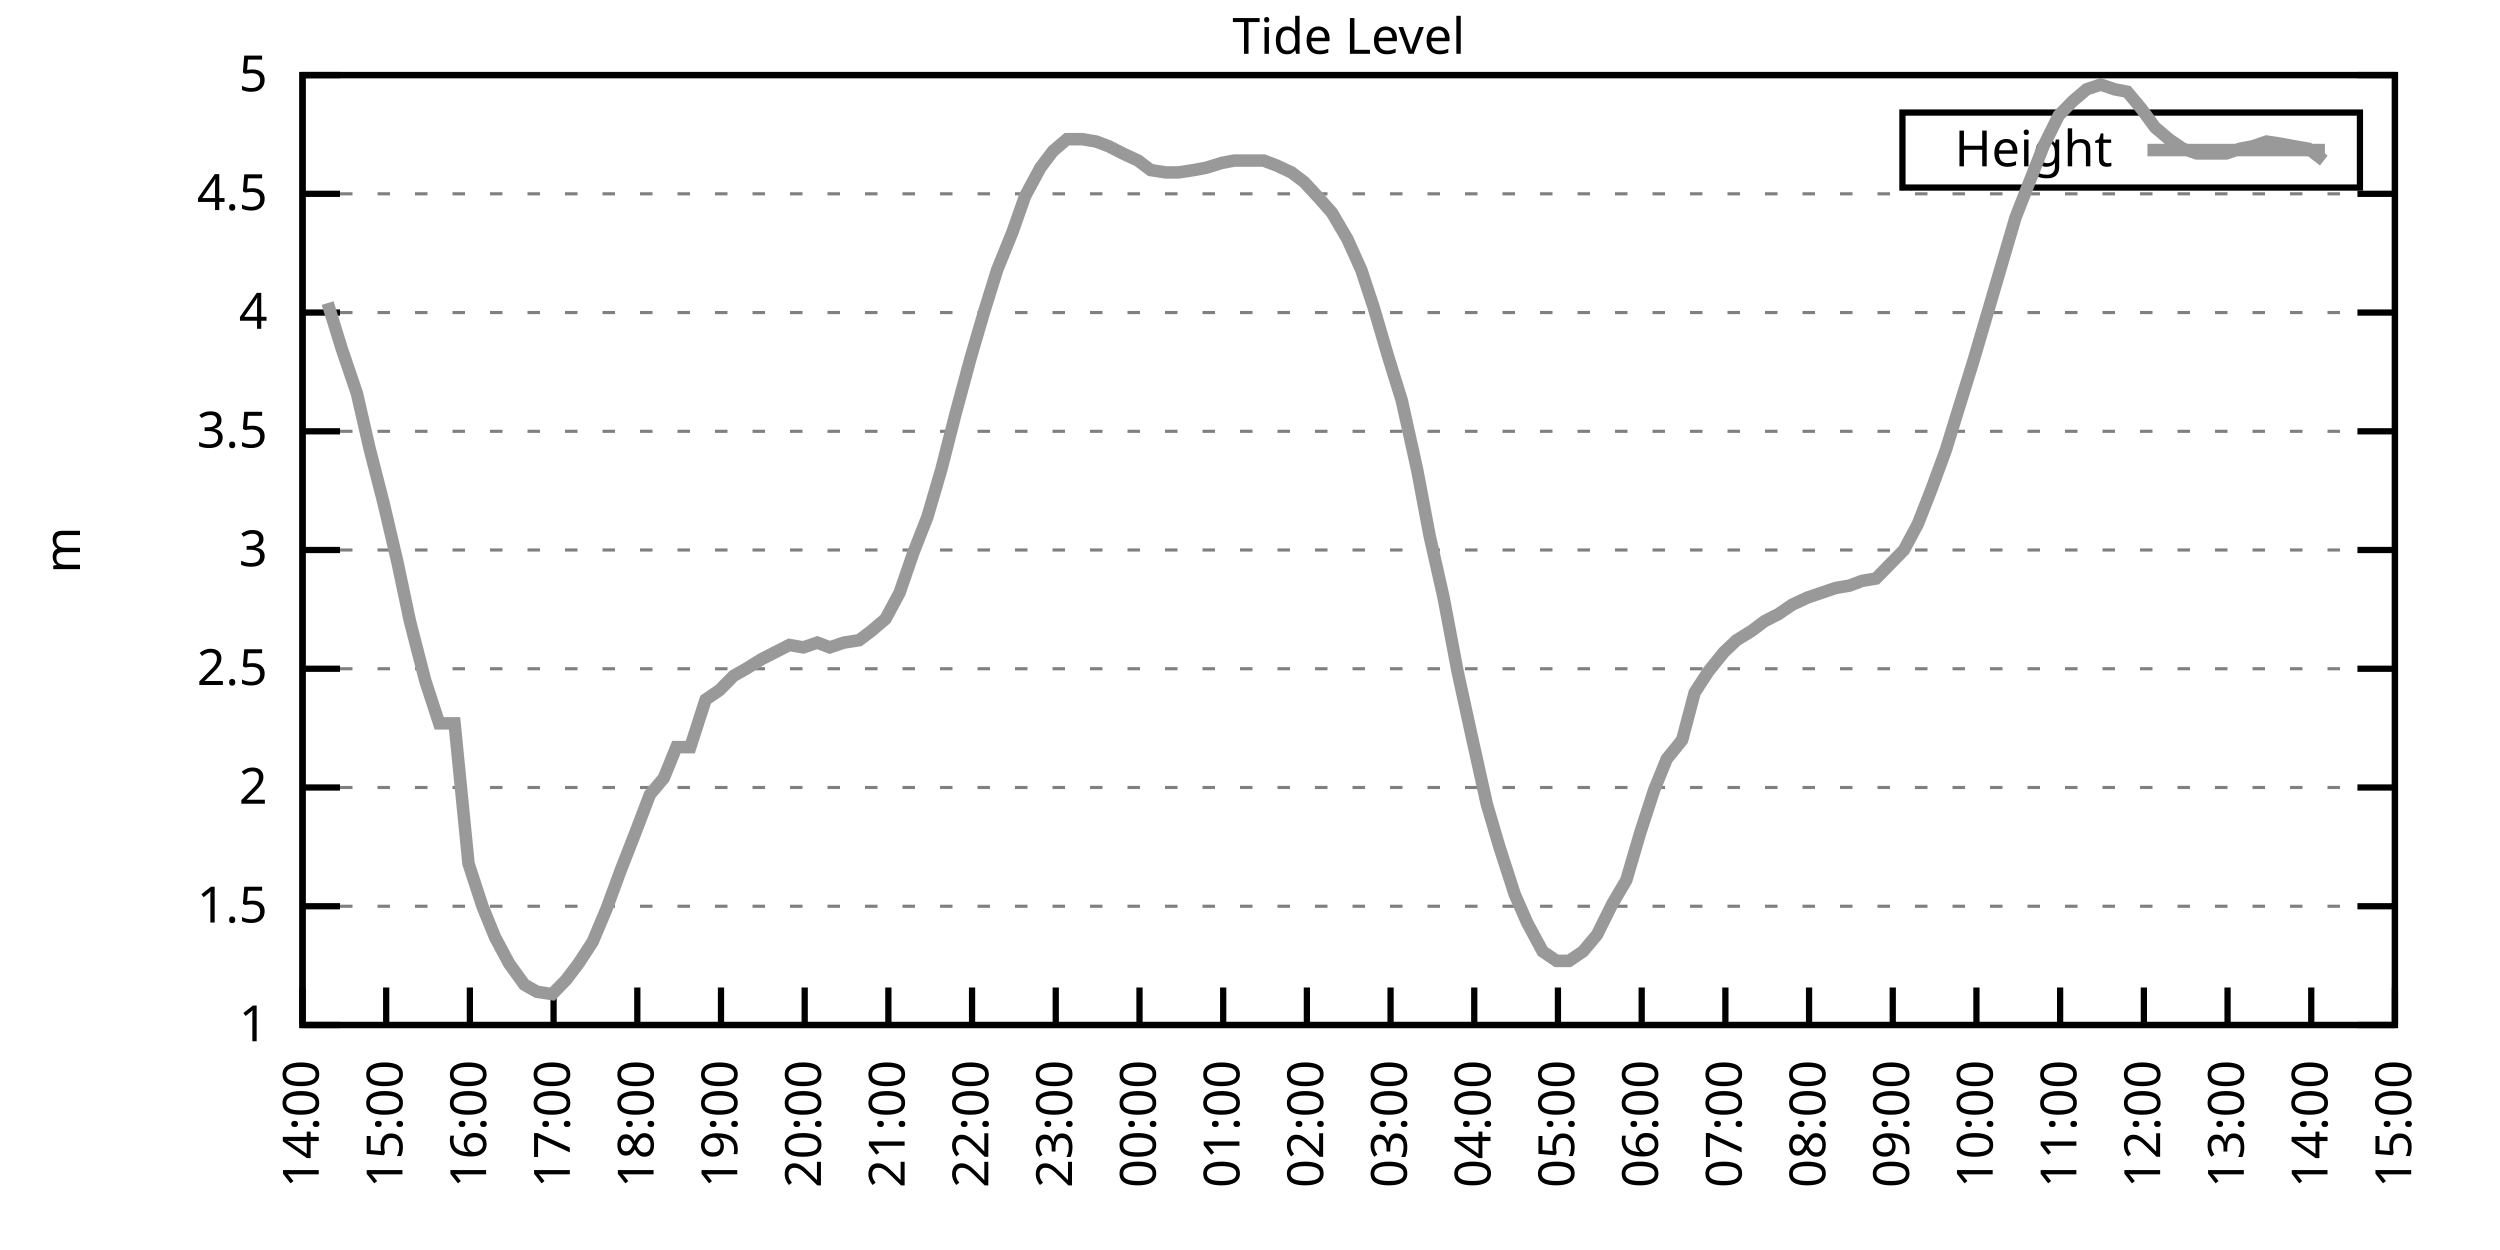
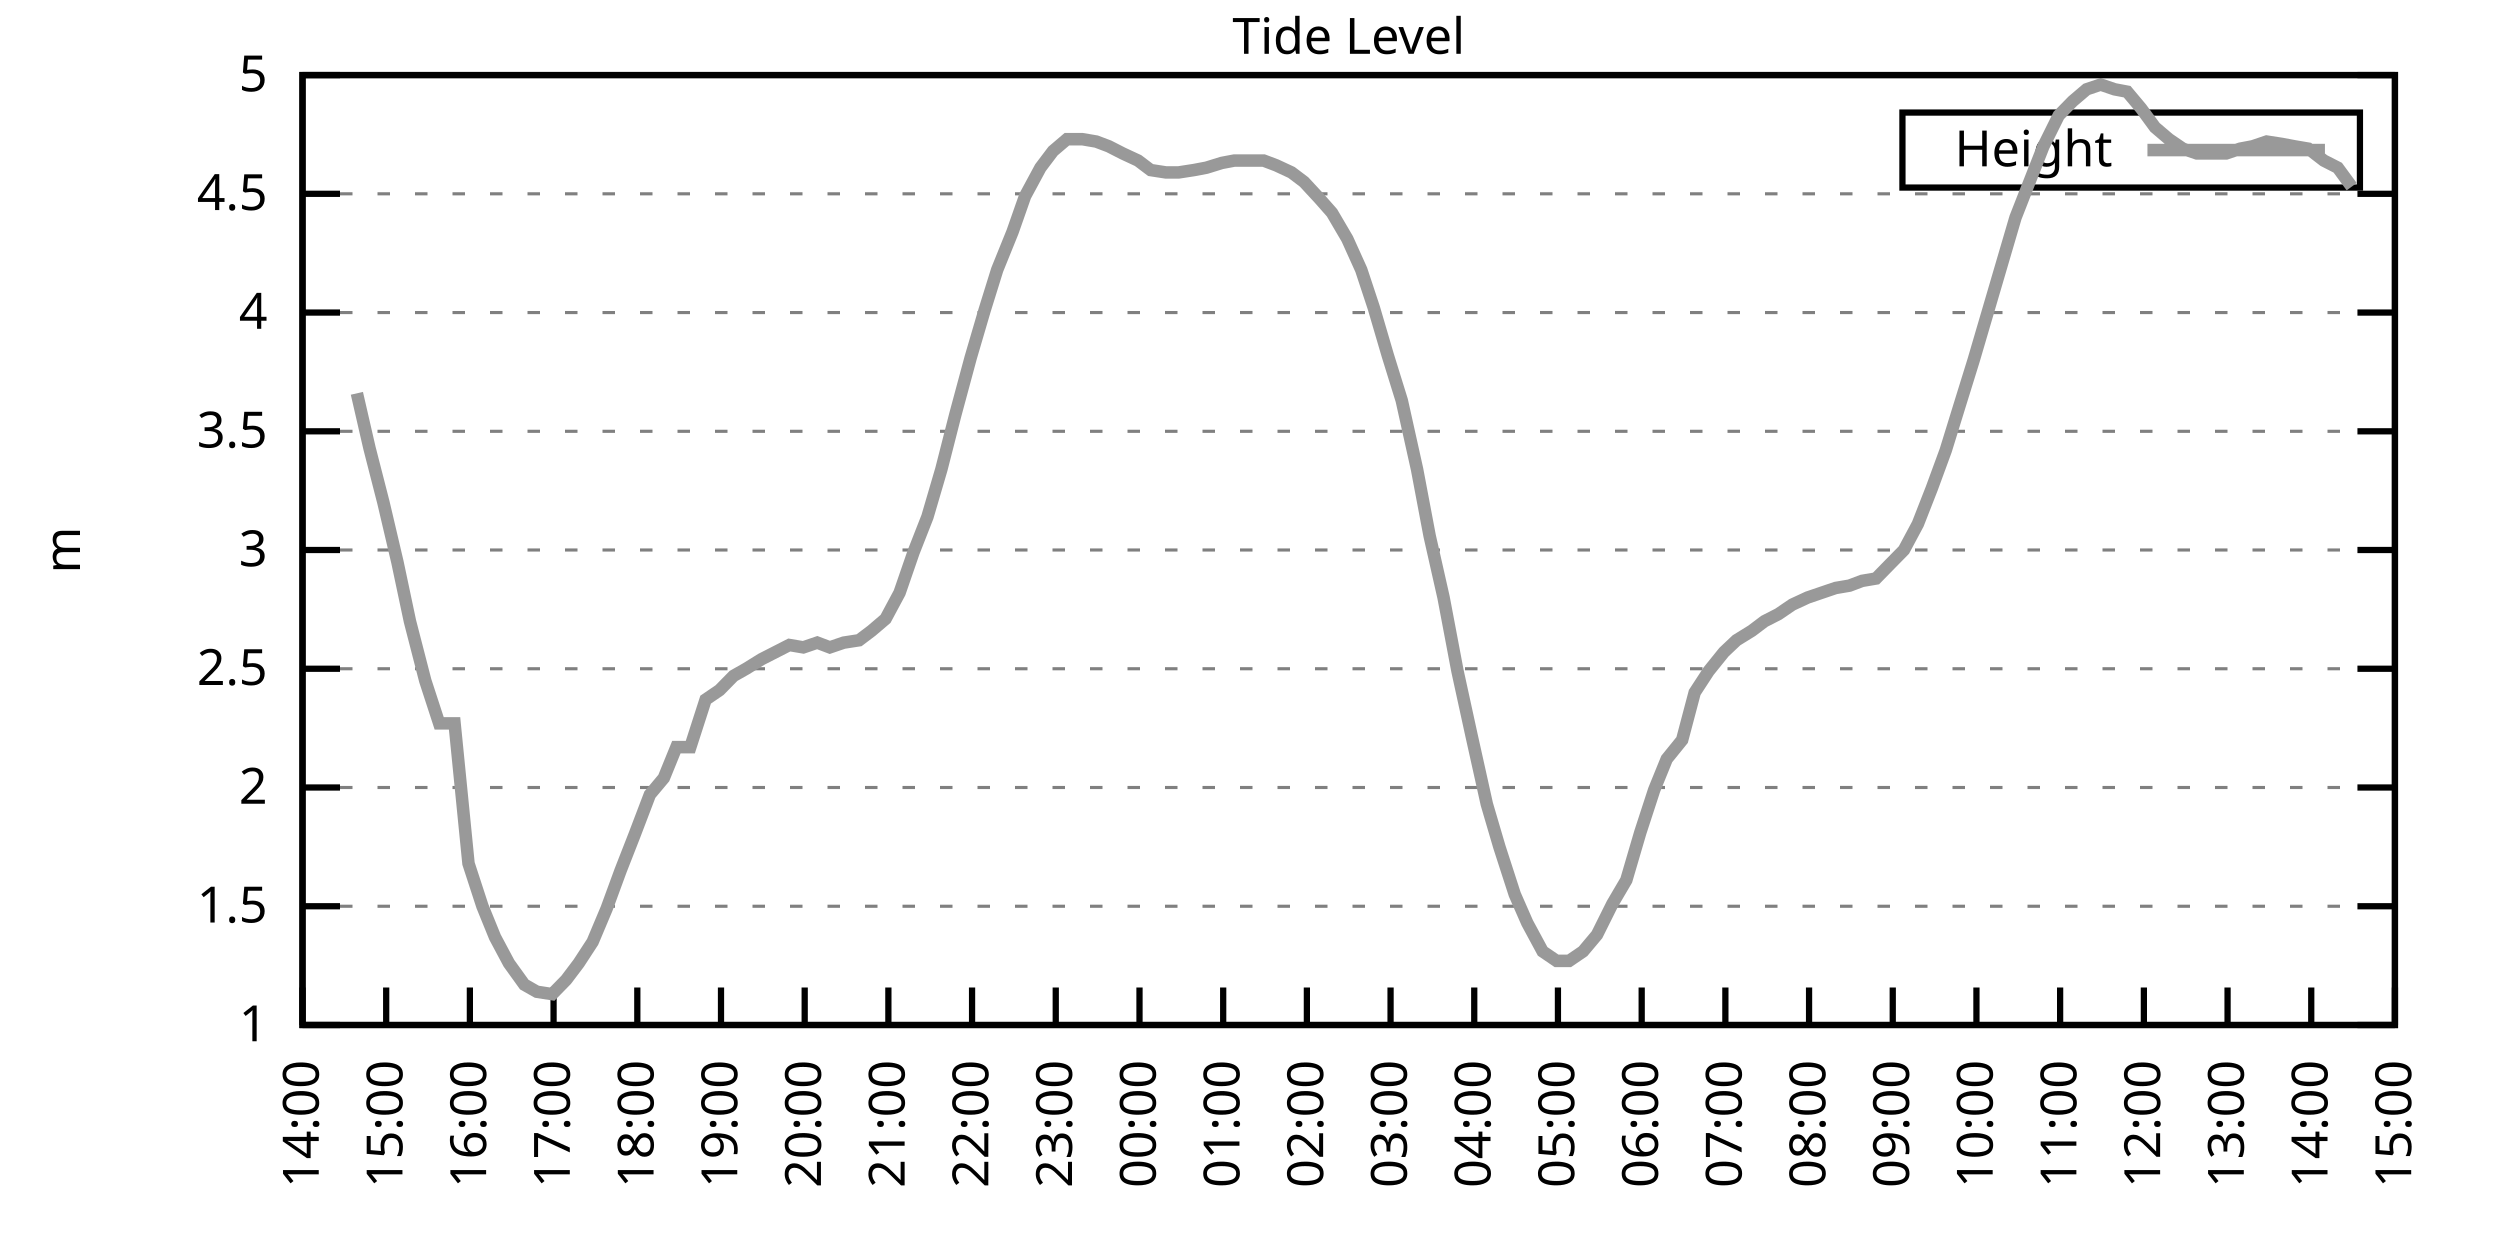
<svg xmlns="http://www.w3.org/2000/svg" xmlns:xlink="http://www.w3.org/1999/xlink" width="400" height="200" viewBox="0 0 400 200">
  <g id="gnuplot_canvas">
    <rect x="0" y="0" width="400" height="200" fill="none" />
    <defs>
      <circle id="gpDot" r="0.5" stroke-width="0.5" stroke="currentColor" />
      <path id="gpPt0" stroke-width="0.333" stroke="currentColor" d="M-1,0 h2 M0,-1 v2" />
      <path id="gpPt1" stroke-width="0.333" stroke="currentColor" d="M-1,-1 L1,1 M1,-1 L-1,1" />
      <path id="gpPt2" stroke-width="0.333" stroke="currentColor" d="M-1,0 L1,0 M0,-1 L0,1 M-1,-1 L1,1 M-1,1 L1,-1" />
      <rect id="gpPt3" stroke-width="0.333" stroke="currentColor" x="-1" y="-1" width="2" height="2" />
      <rect id="gpPt4" stroke-width="0.333" stroke="currentColor" fill="currentColor" x="-1" y="-1" width="2" height="2" />
      <circle id="gpPt5" stroke-width="0.333" stroke="currentColor" cx="0" cy="0" r="1" />
      <use xlink:href="#gpPt5" id="gpPt6" fill="currentColor" stroke="none" />
      <path id="gpPt7" stroke-width="0.333" stroke="currentColor" d="M0,-1.33 L-1.33,0.67 L1.33,0.67 z" />
      <use xlink:href="#gpPt7" id="gpPt8" fill="currentColor" stroke="none" />
      <use xlink:href="#gpPt7" id="gpPt9" stroke="currentColor" transform="rotate(180)" />
      <use xlink:href="#gpPt9" id="gpPt10" fill="currentColor" stroke="none" />
      <use xlink:href="#gpPt3" id="gpPt11" stroke="currentColor" transform="rotate(45)" />
      <use xlink:href="#gpPt11" id="gpPt12" fill="currentColor" stroke="none" />
      <path id="gpPt13" stroke-width="0.333" stroke="currentColor" d="M0,1.330 L1.265,0.411 L0.782,-1.067 L-0.782,-1.076 L-1.265,0.411 z" />
      <use xlink:href="#gpPt13" id="gpPt14" fill="currentColor" stroke="none" />
      <filter id="textbox" filterUnits="objectBoundingBox" x="0" y="0" height="1" width="1">
        <feFlood flood-color="white" flood-opacity="1" result="bgnd" />
        <feComposite in="SourceGraphic" in2="bgnd" operator="atop" />
      </filter>
      <filter id="greybox" filterUnits="objectBoundingBox" x="0" y="0" height="1" width="1">
        <feFlood flood-color="lightgrey" flood-opacity="1" result="grey" />
        <feComposite in="SourceGraphic" in2="grey" operator="atop" />
      </filter>
    </defs>
    <g fill="none" color="white" stroke="currentColor" stroke-width="1.00" stroke-linecap="butt" stroke-linejoin="miter">
</g>
    <g fill="none" color="black" stroke="currentColor" stroke-width="1.00" stroke-linecap="butt" stroke-linejoin="miter">
      <g stroke="none" shape-rendering="crispEdges">
        <polygon fill="rgb(255, 255, 255)" points="48.40,164.00 383.18,164.00 383.18,12.02 48.40,12.02 " />
      </g>
    </g>
    <g fill="none" color="black" stroke="currentColor" stroke-width="1.00" stroke-linecap="butt" stroke-linejoin="miter">
</g>
    <g fill="none" color="black" stroke="black" stroke-width="0.50" stroke-linecap="butt" stroke-linejoin="miter">
</g>
    <g fill="none" color="gray" stroke="currentColor" stroke-width="0.50" stroke-linecap="butt" stroke-linejoin="miter">
      <path stroke="gray" stroke-dasharray="2,4" class="gridline" d="M48.40,164.00 L383.19,164.00  " />
    </g>
    <g fill="none" color="gray" stroke="gray" stroke-width="1.00" stroke-linecap="butt" stroke-linejoin="miter">
</g>
    <g fill="none" color="black" stroke="currentColor" stroke-width="1.00" stroke-linecap="butt" stroke-linejoin="miter">
      <path stroke="black" d="M48.40,164.00 L54.40,164.00 M383.19,164.00 L377.19,164.00  " />
      <g transform="translate(42.80,166.60)" stroke="none" fill="black" font-family="Sans" font-size="8.00" text-anchor="end">
        <text>
          <tspan font-family="Sans"> 1</tspan>
        </text>
      </g>
    </g>
    <g fill="none" color="black" stroke="currentColor" stroke-width="1.00" stroke-linecap="butt" stroke-linejoin="miter">
</g>
    <g fill="none" color="black" stroke="black" stroke-width="0.50" stroke-linecap="butt" stroke-linejoin="miter">
</g>
    <g fill="none" color="gray" stroke="currentColor" stroke-width="0.50" stroke-linecap="butt" stroke-linejoin="miter">
      <path stroke="gray" stroke-dasharray="2,4" class="gridline" d="M48.40,145.00 L383.19,145.00  " />
    </g>
    <g fill="none" color="gray" stroke="gray" stroke-width="1.00" stroke-linecap="butt" stroke-linejoin="miter">
</g>
    <g fill="none" color="black" stroke="currentColor" stroke-width="1.00" stroke-linecap="butt" stroke-linejoin="miter">
      <path stroke="black" d="M48.40,145.00 L54.40,145.00 M383.19,145.00 L377.19,145.00  " />
      <g transform="translate(42.80,147.60)" stroke="none" fill="black" font-family="Sans" font-size="8.00" text-anchor="end">
        <text>
          <tspan font-family="Sans"> 1.5</tspan>
        </text>
      </g>
    </g>
    <g fill="none" color="black" stroke="currentColor" stroke-width="1.00" stroke-linecap="butt" stroke-linejoin="miter">
</g>
    <g fill="none" color="black" stroke="black" stroke-width="0.50" stroke-linecap="butt" stroke-linejoin="miter">
</g>
    <g fill="none" color="gray" stroke="currentColor" stroke-width="0.50" stroke-linecap="butt" stroke-linejoin="miter">
      <path stroke="gray" stroke-dasharray="2,4" class="gridline" d="M48.40,126.00 L383.19,126.00  " />
    </g>
    <g fill="none" color="gray" stroke="gray" stroke-width="1.00" stroke-linecap="butt" stroke-linejoin="miter">
</g>
    <g fill="none" color="black" stroke="currentColor" stroke-width="1.00" stroke-linecap="butt" stroke-linejoin="miter">
      <path stroke="black" d="M48.40,126.00 L54.40,126.00 M383.19,126.00 L377.19,126.00  " />
      <g transform="translate(42.80,128.60)" stroke="none" fill="black" font-family="Sans" font-size="8.00" text-anchor="end">
        <text>
          <tspan font-family="Sans"> 2</tspan>
        </text>
      </g>
    </g>
    <g fill="none" color="black" stroke="currentColor" stroke-width="1.00" stroke-linecap="butt" stroke-linejoin="miter">
</g>
    <g fill="none" color="black" stroke="black" stroke-width="0.50" stroke-linecap="butt" stroke-linejoin="miter">
</g>
    <g fill="none" color="gray" stroke="currentColor" stroke-width="0.50" stroke-linecap="butt" stroke-linejoin="miter">
      <path stroke="gray" stroke-dasharray="2,4" class="gridline" d="M48.40,107.00 L383.19,107.00  " />
    </g>
    <g fill="none" color="gray" stroke="gray" stroke-width="1.00" stroke-linecap="butt" stroke-linejoin="miter">
</g>
    <g fill="none" color="black" stroke="currentColor" stroke-width="1.00" stroke-linecap="butt" stroke-linejoin="miter">
      <path stroke="black" d="M48.40,107.00 L54.40,107.00 M383.19,107.00 L377.19,107.00  " />
      <g transform="translate(42.80,109.60)" stroke="none" fill="black" font-family="Sans" font-size="8.00" text-anchor="end">
        <text>
          <tspan font-family="Sans"> 2.5</tspan>
        </text>
      </g>
    </g>
    <g fill="none" color="black" stroke="currentColor" stroke-width="1.00" stroke-linecap="butt" stroke-linejoin="miter">
</g>
    <g fill="none" color="black" stroke="black" stroke-width="0.50" stroke-linecap="butt" stroke-linejoin="miter">
</g>
    <g fill="none" color="gray" stroke="currentColor" stroke-width="0.50" stroke-linecap="butt" stroke-linejoin="miter">
      <path stroke="gray" stroke-dasharray="2,4" class="gridline" d="M48.40,88.00 L383.19,88.00  " />
    </g>
    <g fill="none" color="gray" stroke="gray" stroke-width="1.00" stroke-linecap="butt" stroke-linejoin="miter">
</g>
    <g fill="none" color="black" stroke="currentColor" stroke-width="1.00" stroke-linecap="butt" stroke-linejoin="miter">
      <path stroke="black" d="M48.40,88.00 L54.40,88.00 M383.19,88.00 L377.19,88.00  " />
      <g transform="translate(42.80,90.60)" stroke="none" fill="black" font-family="Sans" font-size="8.00" text-anchor="end">
        <text>
          <tspan font-family="Sans"> 3</tspan>
        </text>
      </g>
    </g>
    <g fill="none" color="black" stroke="currentColor" stroke-width="1.00" stroke-linecap="butt" stroke-linejoin="miter">
</g>
    <g fill="none" color="black" stroke="black" stroke-width="0.50" stroke-linecap="butt" stroke-linejoin="miter">
</g>
    <g fill="none" color="gray" stroke="currentColor" stroke-width="0.50" stroke-linecap="butt" stroke-linejoin="miter">
      <path stroke="gray" stroke-dasharray="2,4" class="gridline" d="M48.40,69.01 L383.19,69.01  " />
    </g>
    <g fill="none" color="gray" stroke="gray" stroke-width="1.00" stroke-linecap="butt" stroke-linejoin="miter">
</g>
    <g fill="none" color="black" stroke="currentColor" stroke-width="1.00" stroke-linecap="butt" stroke-linejoin="miter">
      <path stroke="black" d="M48.40,69.01 L54.40,69.01 M383.19,69.01 L377.19,69.01  " />
      <g transform="translate(42.80,71.61)" stroke="none" fill="black" font-family="Sans" font-size="8.00" text-anchor="end">
        <text>
          <tspan font-family="Sans"> 3.5</tspan>
        </text>
      </g>
    </g>
    <g fill="none" color="black" stroke="currentColor" stroke-width="1.00" stroke-linecap="butt" stroke-linejoin="miter">
</g>
    <g fill="none" color="black" stroke="black" stroke-width="0.50" stroke-linecap="butt" stroke-linejoin="miter">
</g>
    <g fill="none" color="gray" stroke="currentColor" stroke-width="0.50" stroke-linecap="butt" stroke-linejoin="miter">
      <path stroke="gray" stroke-dasharray="2,4" class="gridline" d="M48.40,50.01 L383.19,50.01  " />
    </g>
    <g fill="none" color="gray" stroke="gray" stroke-width="1.00" stroke-linecap="butt" stroke-linejoin="miter">
</g>
    <g fill="none" color="black" stroke="currentColor" stroke-width="1.00" stroke-linecap="butt" stroke-linejoin="miter">
      <path stroke="black" d="M48.40,50.01 L54.40,50.01 M383.19,50.01 L377.19,50.01  " />
      <g transform="translate(42.80,52.61)" stroke="none" fill="black" font-family="Sans" font-size="8.00" text-anchor="end">
        <text>
          <tspan font-family="Sans"> 4</tspan>
        </text>
      </g>
    </g>
    <g fill="none" color="black" stroke="currentColor" stroke-width="1.00" stroke-linecap="butt" stroke-linejoin="miter">
</g>
    <g fill="none" color="black" stroke="black" stroke-width="0.50" stroke-linecap="butt" stroke-linejoin="miter">
</g>
    <g fill="none" color="gray" stroke="currentColor" stroke-width="0.50" stroke-linecap="butt" stroke-linejoin="miter">
      <path stroke="gray" stroke-dasharray="2,4" class="gridline" d="M48.40,31.01 L383.19,31.01  " />
    </g>
    <g fill="none" color="gray" stroke="gray" stroke-width="1.00" stroke-linecap="butt" stroke-linejoin="miter">
</g>
    <g fill="none" color="black" stroke="currentColor" stroke-width="1.00" stroke-linecap="butt" stroke-linejoin="miter">
      <path stroke="black" d="M48.40,31.01 L54.40,31.01 M383.19,31.01 L377.19,31.01  " />
      <g transform="translate(42.80,33.61)" stroke="none" fill="black" font-family="Sans" font-size="8.00" text-anchor="end">
        <text>
          <tspan font-family="Sans"> 4.5</tspan>
        </text>
      </g>
    </g>
    <g fill="none" color="black" stroke="currentColor" stroke-width="1.00" stroke-linecap="butt" stroke-linejoin="miter">
</g>
    <g fill="none" color="black" stroke="black" stroke-width="0.50" stroke-linecap="butt" stroke-linejoin="miter">
</g>
    <g fill="none" color="gray" stroke="currentColor" stroke-width="0.50" stroke-linecap="butt" stroke-linejoin="miter">
      <path stroke="gray" stroke-dasharray="2,4" class="gridline" d="M48.40,12.01 L383.19,12.01  " />
    </g>
    <g fill="none" color="gray" stroke="gray" stroke-width="1.00" stroke-linecap="butt" stroke-linejoin="miter">
</g>
    <g fill="none" color="black" stroke="currentColor" stroke-width="1.00" stroke-linecap="butt" stroke-linejoin="miter">
      <path stroke="black" d="M48.40,12.01 L54.40,12.01 M383.19,12.01 L377.19,12.01  " />
      <g transform="translate(42.80,14.61)" stroke="none" fill="black" font-family="Sans" font-size="8.00" text-anchor="end">
        <text>
          <tspan font-family="Sans"> 5</tspan>
        </text>
      </g>
    </g>
    <g fill="none" color="black" stroke="currentColor" stroke-width="1.00" stroke-linecap="butt" stroke-linejoin="miter">
      <path stroke="black" d="M48.40,164.00 L48.40,158.00  " />
      <g transform="translate(51.00,169.60) rotate(270.00)" stroke="none" fill="black" font-family="Sans" font-size="8.00" text-anchor="end">
        <text>
          <tspan font-family="Sans">14:00</tspan>
        </text>
      </g>
    </g>
    <g fill="none" color="black" stroke="currentColor" stroke-width="1.00" stroke-linecap="butt" stroke-linejoin="miter">
      <path stroke="black" d="M61.79,164.00 L61.79,158.00  " />
      <g transform="translate(64.39,169.60) rotate(270.00)" stroke="none" fill="black" font-family="Sans" font-size="8.00" text-anchor="end">
        <text>
          <tspan font-family="Sans">15:00</tspan>
        </text>
      </g>
    </g>
    <g fill="none" color="black" stroke="currentColor" stroke-width="1.00" stroke-linecap="butt" stroke-linejoin="miter">
      <path stroke="black" d="M75.18,164.00 L75.18,158.00  " />
      <g transform="translate(77.78,169.60) rotate(270.00)" stroke="none" fill="black" font-family="Sans" font-size="8.00" text-anchor="end">
        <text>
          <tspan font-family="Sans">16:00</tspan>
        </text>
      </g>
    </g>
    <g fill="none" color="black" stroke="currentColor" stroke-width="1.00" stroke-linecap="butt" stroke-linejoin="miter">
      <path stroke="black" d="M88.57,164.00 L88.57,158.00  " />
      <g transform="translate(91.17,169.60) rotate(270.00)" stroke="none" fill="black" font-family="Sans" font-size="8.00" text-anchor="end">
        <text>
          <tspan font-family="Sans">17:00</tspan>
        </text>
      </g>
    </g>
    <g fill="none" color="black" stroke="currentColor" stroke-width="1.00" stroke-linecap="butt" stroke-linejoin="miter">
      <path stroke="black" d="M101.97,164.00 L101.97,158.00  " />
      <g transform="translate(104.57,169.60) rotate(270.00)" stroke="none" fill="black" font-family="Sans" font-size="8.00" text-anchor="end">
        <text>
          <tspan font-family="Sans">18:00</tspan>
        </text>
      </g>
    </g>
    <g fill="none" color="black" stroke="currentColor" stroke-width="1.00" stroke-linecap="butt" stroke-linejoin="miter">
      <path stroke="black" d="M115.36,164.00 L115.36,158.00  " />
      <g transform="translate(117.96,169.60) rotate(270.00)" stroke="none" fill="black" font-family="Sans" font-size="8.00" text-anchor="end">
        <text>
          <tspan font-family="Sans">19:00</tspan>
        </text>
      </g>
    </g>
    <g fill="none" color="black" stroke="currentColor" stroke-width="1.00" stroke-linecap="butt" stroke-linejoin="miter">
      <path stroke="black" d="M128.75,164.00 L128.75,158.00  " />
      <g transform="translate(131.35,169.60) rotate(270.00)" stroke="none" fill="black" font-family="Sans" font-size="8.00" text-anchor="end">
        <text>
          <tspan font-family="Sans">20:00</tspan>
        </text>
      </g>
    </g>
    <g fill="none" color="black" stroke="currentColor" stroke-width="1.00" stroke-linecap="butt" stroke-linejoin="miter">
      <path stroke="black" d="M142.14,164.00 L142.14,158.00  " />
      <g transform="translate(144.74,169.60) rotate(270.00)" stroke="none" fill="black" font-family="Sans" font-size="8.00" text-anchor="end">
        <text>
          <tspan font-family="Sans">21:00</tspan>
        </text>
      </g>
    </g>
    <g fill="none" color="black" stroke="currentColor" stroke-width="1.00" stroke-linecap="butt" stroke-linejoin="miter">
      <path stroke="black" d="M155.53,164.00 L155.53,158.00  " />
      <g transform="translate(158.13,169.60) rotate(270.00)" stroke="none" fill="black" font-family="Sans" font-size="8.00" text-anchor="end">
        <text>
          <tspan font-family="Sans">22:00</tspan>
        </text>
      </g>
    </g>
    <g fill="none" color="black" stroke="currentColor" stroke-width="1.00" stroke-linecap="butt" stroke-linejoin="miter">
      <path stroke="black" d="M168.92,164.00 L168.92,158.00  " />
      <g transform="translate(171.52,169.60) rotate(270.00)" stroke="none" fill="black" font-family="Sans" font-size="8.00" text-anchor="end">
        <text>
          <tspan font-family="Sans">23:00</tspan>
        </text>
      </g>
    </g>
    <g fill="none" color="black" stroke="currentColor" stroke-width="1.00" stroke-linecap="butt" stroke-linejoin="miter">
      <path stroke="black" d="M182.32,164.00 L182.32,158.00  " />
      <g transform="translate(184.92,169.60) rotate(270.00)" stroke="none" fill="black" font-family="Sans" font-size="8.00" text-anchor="end">
        <text>
          <tspan font-family="Sans">00:00</tspan>
        </text>
      </g>
    </g>
    <g fill="none" color="black" stroke="currentColor" stroke-width="1.00" stroke-linecap="butt" stroke-linejoin="miter">
      <path stroke="black" d="M195.71,164.00 L195.71,158.00  " />
      <g transform="translate(198.31,169.60) rotate(270.00)" stroke="none" fill="black" font-family="Sans" font-size="8.00" text-anchor="end">
        <text>
          <tspan font-family="Sans">01:00</tspan>
        </text>
      </g>
    </g>
    <g fill="none" color="black" stroke="currentColor" stroke-width="1.00" stroke-linecap="butt" stroke-linejoin="miter">
      <path stroke="black" d="M209.10,164.00 L209.10,158.00  " />
      <g transform="translate(211.70,169.60) rotate(270.00)" stroke="none" fill="black" font-family="Sans" font-size="8.00" text-anchor="end">
        <text>
          <tspan font-family="Sans">02:00</tspan>
        </text>
      </g>
    </g>
    <g fill="none" color="black" stroke="currentColor" stroke-width="1.00" stroke-linecap="butt" stroke-linejoin="miter">
      <path stroke="black" d="M222.49,164.00 L222.49,158.00  " />
      <g transform="translate(225.09,169.60) rotate(270.00)" stroke="none" fill="black" font-family="Sans" font-size="8.00" text-anchor="end">
        <text>
          <tspan font-family="Sans">03:00</tspan>
        </text>
      </g>
    </g>
    <g fill="none" color="black" stroke="currentColor" stroke-width="1.00" stroke-linecap="butt" stroke-linejoin="miter">
      <path stroke="black" d="M235.88,164.00 L235.88,158.00  " />
      <g transform="translate(238.48,169.60) rotate(270.00)" stroke="none" fill="black" font-family="Sans" font-size="8.00" text-anchor="end">
        <text>
          <tspan font-family="Sans">04:00</tspan>
        </text>
      </g>
    </g>
    <g fill="none" color="black" stroke="currentColor" stroke-width="1.00" stroke-linecap="butt" stroke-linejoin="miter">
      <path stroke="black" d="M249.27,164.00 L249.27,158.00  " />
      <g transform="translate(251.87,169.60) rotate(270.00)" stroke="none" fill="black" font-family="Sans" font-size="8.00" text-anchor="end">
        <text>
          <tspan font-family="Sans">05:00</tspan>
        </text>
      </g>
    </g>
    <g fill="none" color="black" stroke="currentColor" stroke-width="1.00" stroke-linecap="butt" stroke-linejoin="miter">
      <path stroke="black" d="M262.67,164.00 L262.67,158.00  " />
      <g transform="translate(265.27,169.60) rotate(270.00)" stroke="none" fill="black" font-family="Sans" font-size="8.00" text-anchor="end">
        <text>
          <tspan font-family="Sans">06:00</tspan>
        </text>
      </g>
    </g>
    <g fill="none" color="black" stroke="currentColor" stroke-width="1.00" stroke-linecap="butt" stroke-linejoin="miter">
      <path stroke="black" d="M276.06,164.00 L276.06,158.00  " />
      <g transform="translate(278.66,169.60) rotate(270.00)" stroke="none" fill="black" font-family="Sans" font-size="8.00" text-anchor="end">
        <text>
          <tspan font-family="Sans">07:00</tspan>
        </text>
      </g>
    </g>
    <g fill="none" color="black" stroke="currentColor" stroke-width="1.00" stroke-linecap="butt" stroke-linejoin="miter">
      <path stroke="black" d="M289.45,164.00 L289.45,158.00  " />
      <g transform="translate(292.05,169.60) rotate(270.00)" stroke="none" fill="black" font-family="Sans" font-size="8.00" text-anchor="end">
        <text>
          <tspan font-family="Sans">08:00</tspan>
        </text>
      </g>
    </g>
    <g fill="none" color="black" stroke="currentColor" stroke-width="1.00" stroke-linecap="butt" stroke-linejoin="miter">
      <path stroke="black" d="M302.84,164.00 L302.84,158.00  " />
      <g transform="translate(305.44,169.60) rotate(270.00)" stroke="none" fill="black" font-family="Sans" font-size="8.00" text-anchor="end">
        <text>
          <tspan font-family="Sans">09:00</tspan>
        </text>
      </g>
    </g>
    <g fill="none" color="black" stroke="currentColor" stroke-width="1.00" stroke-linecap="butt" stroke-linejoin="miter">
      <path stroke="black" d="M316.23,164.00 L316.23,158.00  " />
      <g transform="translate(318.83,169.60) rotate(270.00)" stroke="none" fill="black" font-family="Sans" font-size="8.00" text-anchor="end">
        <text>
          <tspan font-family="Sans">10:00</tspan>
        </text>
      </g>
    </g>
    <g fill="none" color="black" stroke="currentColor" stroke-width="1.00" stroke-linecap="butt" stroke-linejoin="miter">
      <path stroke="black" d="M329.62,164.00 L329.62,158.00  " />
      <g transform="translate(332.22,169.60) rotate(270.00)" stroke="none" fill="black" font-family="Sans" font-size="8.00" text-anchor="end">
        <text>
          <tspan font-family="Sans">11:00</tspan>
        </text>
      </g>
    </g>
    <g fill="none" color="black" stroke="currentColor" stroke-width="1.00" stroke-linecap="butt" stroke-linejoin="miter">
      <path stroke="black" d="M343.02,164.00 L343.02,158.00  " />
      <g transform="translate(345.62,169.60) rotate(270.00)" stroke="none" fill="black" font-family="Sans" font-size="8.00" text-anchor="end">
        <text>
          <tspan font-family="Sans">12:00</tspan>
        </text>
      </g>
    </g>
    <g fill="none" color="black" stroke="currentColor" stroke-width="1.00" stroke-linecap="butt" stroke-linejoin="miter">
      <path stroke="black" d="M356.41,164.00 L356.41,158.00  " />
      <g transform="translate(359.01,169.60) rotate(270.00)" stroke="none" fill="black" font-family="Sans" font-size="8.00" text-anchor="end">
        <text>
          <tspan font-family="Sans">13:00</tspan>
        </text>
      </g>
    </g>
    <g fill="none" color="black" stroke="currentColor" stroke-width="1.00" stroke-linecap="butt" stroke-linejoin="miter">
      <path stroke="black" d="M369.80,164.00 L369.80,158.00  " />
      <g transform="translate(372.40,169.60) rotate(270.00)" stroke="none" fill="black" font-family="Sans" font-size="8.00" text-anchor="end">
        <text>
          <tspan font-family="Sans">14:00</tspan>
        </text>
      </g>
    </g>
    <g fill="none" color="black" stroke="currentColor" stroke-width="1.00" stroke-linecap="butt" stroke-linejoin="miter">
      <path stroke="black" d="M383.19,164.00 L383.19,158.00  " />
      <g transform="translate(385.79,169.60) rotate(270.00)" stroke="none" fill="black" font-family="Sans" font-size="8.00" text-anchor="end">
        <text>
          <tspan font-family="Sans">15:00</tspan>
        </text>
      </g>
    </g>
    <g fill="none" color="black" stroke="currentColor" stroke-width="1.00" stroke-linecap="butt" stroke-linejoin="miter">
</g>
    <g fill="none" color="black" stroke="currentColor" stroke-width="1.00" stroke-linecap="butt" stroke-linejoin="miter">
      <path stroke="black" d="M48.40,12.01 L48.40,164.00 L383.19,164.00 L383.19,12.01 L48.40,12.01 Z  " />
    </g>
    <g fill="none" color="black" stroke="currentColor" stroke-width="1.00" stroke-linecap="butt" stroke-linejoin="miter">
</g>
    <g fill="none" color="black" stroke="currentColor" stroke-width="1.00" stroke-linecap="butt" stroke-linejoin="miter">
      <path stroke="black" d="M304.39,30.01 L304.39,18.01 L377.59,18.01 L377.59,30.01 L304.39,30.01 Z  " />
    </g>
    <g id="Tide_level_plot_1">
      <g fill="none" color="white" stroke="black" stroke-width="2.00" stroke-linecap="butt" stroke-linejoin="miter">
</g>
      <g fill="none" color="black" stroke="currentColor" stroke-width="2.00" stroke-linecap="butt" stroke-linejoin="miter">
        <g transform="translate(337.99,26.61)" stroke="none" fill="black" font-family="Sans" font-size="8.00" text-anchor="end">
          <text>
            <tspan font-family="Sans">Height</tspan>
          </text>
        </g>
      </g>
      <g fill="none" color="black" stroke="currentColor" stroke-width="2.00" stroke-linecap="butt" stroke-linejoin="miter">
-         <path stroke="rgb(153, 153, 153)" d="M343.59,24.01 L371.99,24.01 M52.42,48.49 L54.65,55.71 L57.10,62.93 L59.11,71.67 L61.35,80.41 L63.58,89.90   L65.59,99.40 L68.04,108.90 L70.27,115.74 L72.73,115.74 L74.96,138.16 L77.19,145.00 L79.20,149.94 L81.43,154.12   L83.89,157.54 L85.90,158.68 L88.35,159.06 L90.58,156.78 L92.59,154.12 L94.82,150.70 L97.06,145.38 L99.29,139.30   L101.52,133.60 L103.98,127.14 L106.21,124.48 L108.22,119.54 L110.45,119.54 L112.90,111.94 L115.13,110.42 L117.37,108.14   L119.38,107.00 L121.83,105.48 L124.06,104.34 L126.29,103.20 L128.53,103.58 L130.76,102.82 L132.77,103.58 L135.00,102.82   L137.45,102.44 L139.46,100.92 L141.69,99.02 L143.93,94.84 L146.16,88.38 L148.39,82.69 L150.62,75.09 L152.85,66.35   L155.31,57.23 L157.54,49.63 L159.55,43.17 L162.01,37.09 L164.01,31.39 L166.47,26.83 L168.48,24.17 L170.71,22.27   L173.17,22.27 L175.40,22.65 L177.41,23.41 L179.64,24.55 L182.09,25.69 L184.10,27.21 L186.56,27.59 L188.57,27.59   L191.02,27.21 L193.03,26.83 L195.48,26.07 L197.49,25.69 L199.73,25.69 L202.18,25.69 L204.19,26.45 L206.64,27.59   L208.65,29.11 L211.11,31.77 L213.12,34.05 L215.57,38.23 L217.80,43.17 L219.81,49.25 L222.04,56.85 L224.28,64.07   L226.73,75.09 L228.74,85.73 L230.97,95.60 L233.20,107.38 L235.44,117.64 L237.89,128.66 L239.90,135.50 L242.36,143.10   L244.36,147.66 L246.82,152.22 L249.05,153.74 L251.06,153.74 L253.29,152.22 L255.52,149.56 L257.98,144.62 L260.21,140.82   L262.44,133.22 L264.67,126.38 L266.68,121.44 L269.14,118.40 L271.15,110.80 L273.38,107.38 L275.83,104.34 L277.84,102.44   L280.30,100.92 L282.31,99.40 L284.54,98.26 L286.77,96.74 L289.23,95.60 L291.46,94.84 L293.69,94.08 L295.92,93.70   L297.93,92.94 L300.16,92.56 L302.39,90.28 L304.63,88.00 L306.86,83.83 L309.09,78.13 L311.32,72.05 L313.55,64.83   L315.79,57.61 L318.02,50.01 L320.25,42.41 L322.48,34.81 L324.71,29.11 L326.95,23.41 L329.40,18.47 L331.63,16.19   L333.86,14.29 L336.10,13.53 L338.33,14.29 L340.34,14.67 L342.57,17.33 L344.80,20.37 L347.03,22.27 L349.26,23.79   L351.50,24.55 L353.73,24.55 L356.18,24.55 L358.42,23.79 L360.42,23.41 L362.66,22.65 L365.11,23.03 L367.12,23.41   L369.35,23.79 L371.81,25.69  " />
+         <path stroke="rgb(153, 153, 153)" d="M343.59,24.01 L371.99,24.01 M57.10,62.93 L59.11,71.67 L61.35,80.41 L63.58,89.90 L65.59,99.40 L68.04,108.90   L70.27,115.74 L72.73,115.74 L74.96,138.16 L77.19,145.00 L79.20,149.94 L81.43,154.12 L83.89,157.54 L85.90,158.68   L88.35,159.06 L90.58,156.78 L92.59,154.12 L94.82,150.70 L97.06,145.38 L99.29,139.30 L101.52,133.60 L103.98,127.14   L106.21,124.48 L108.22,119.54 L110.45,119.54 L112.90,111.94 L115.13,110.42 L117.37,108.14 L119.38,107.00 L121.83,105.48   L124.06,104.34 L126.29,103.20 L128.53,103.58 L130.76,102.82 L132.77,103.58 L135.00,102.82 L137.45,102.44 L139.46,100.92   L141.69,99.02 L143.93,94.84 L146.16,88.38 L148.39,82.69 L150.62,75.09 L152.85,66.35 L155.31,57.23 L157.54,49.63   L159.55,43.17 L162.01,37.09 L164.01,31.39 L166.47,26.83 L168.48,24.17 L170.71,22.27 L173.17,22.27 L175.40,22.65   L177.41,23.41 L179.64,24.55 L182.09,25.69 L184.10,27.21 L186.56,27.59 L188.57,27.59 L191.02,27.21 L193.03,26.83   L195.48,26.07 L197.49,25.69 L199.73,25.69 L202.18,25.69 L204.19,26.45 L206.64,27.59 L208.65,29.11 L211.11,31.77   L213.12,34.05 L215.57,38.23 L217.80,43.17 L219.81,49.25 L222.04,56.85 L224.28,64.07 L226.73,75.09 L228.74,85.73   L230.97,95.60 L233.20,107.38 L235.44,117.64 L237.89,128.66 L239.90,135.50 L242.36,143.10 L244.36,147.66 L246.82,152.22   L249.05,153.74 L251.06,153.74 L253.29,152.22 L255.52,149.56 L257.98,144.62 L260.21,140.82 L262.44,133.22 L264.67,126.38   L266.68,121.44 L269.14,118.40 L271.15,110.80 L273.38,107.38 L275.83,104.34 L277.84,102.44 L280.30,100.92 L282.31,99.40   L284.54,98.26 L286.77,96.74 L289.23,95.60 L291.46,94.84 L293.69,94.08 L295.92,93.70 L297.93,92.94 L300.16,92.56   L302.39,90.28 L304.63,88.00 L306.86,83.83 L309.09,78.13 L311.32,72.05 L313.55,64.83 L315.79,57.61 L318.02,50.01   L320.25,42.41 L322.48,34.81 L324.71,29.11 L326.95,23.41 L329.40,18.47 L331.63,16.19 L333.86,14.29 L336.10,13.53   L338.33,14.29 L340.34,14.67 L342.57,17.33 L344.80,20.37 L347.03,22.27 L349.26,23.79 L351.50,24.55 L353.73,24.55   L356.18,24.55 L358.42,23.79 L360.42,23.41 L362.66,22.65 L365.11,23.03 L367.12,23.41 L369.35,23.79 L371.81,25.69   L374.04,26.83 L376.27,29.87  " />
      </g>
    </g>
    <g fill="none" color="black" stroke="currentColor" stroke-width="2.00" stroke-linecap="butt" stroke-linejoin="miter">
</g>
    <g fill="none" color="black" stroke="black" stroke-width="1.00" stroke-linecap="butt" stroke-linejoin="miter">
</g>
    <g fill="none" color="black" stroke="currentColor" stroke-width="1.00" stroke-linecap="butt" stroke-linejoin="miter">
      <path stroke="black" d="M48.40,12.01 L48.40,164.00 L383.19,164.00 L383.19,12.01 L48.40,12.01 Z  " />
      <g transform="translate(12.80,88.01) rotate(270.00)" stroke="none" fill="black" font-family="Sans" font-size="8.00" text-anchor="middle">
        <text>
          <tspan font-family="Sans">m</tspan>
        </text>
      </g>
    </g>
    <g fill="none" color="black" stroke="currentColor" stroke-width="1.00" stroke-linecap="butt" stroke-linejoin="miter">
</g>
    <g fill="none" color="black" stroke="currentColor" stroke-width="1.00" stroke-linecap="butt" stroke-linejoin="miter">
      <g transform="translate(215.79,8.61)" stroke="none" fill="black" font-family="Sans" font-size="8.00" text-anchor="middle">
        <text>
          <tspan font-family="Sans">Tide Level</tspan>
        </text>
      </g>
    </g>
    <g fill="none" color="black" stroke="currentColor" stroke-width="1.00" stroke-linecap="butt" stroke-linejoin="miter">
</g>
  </g>
</svg>
